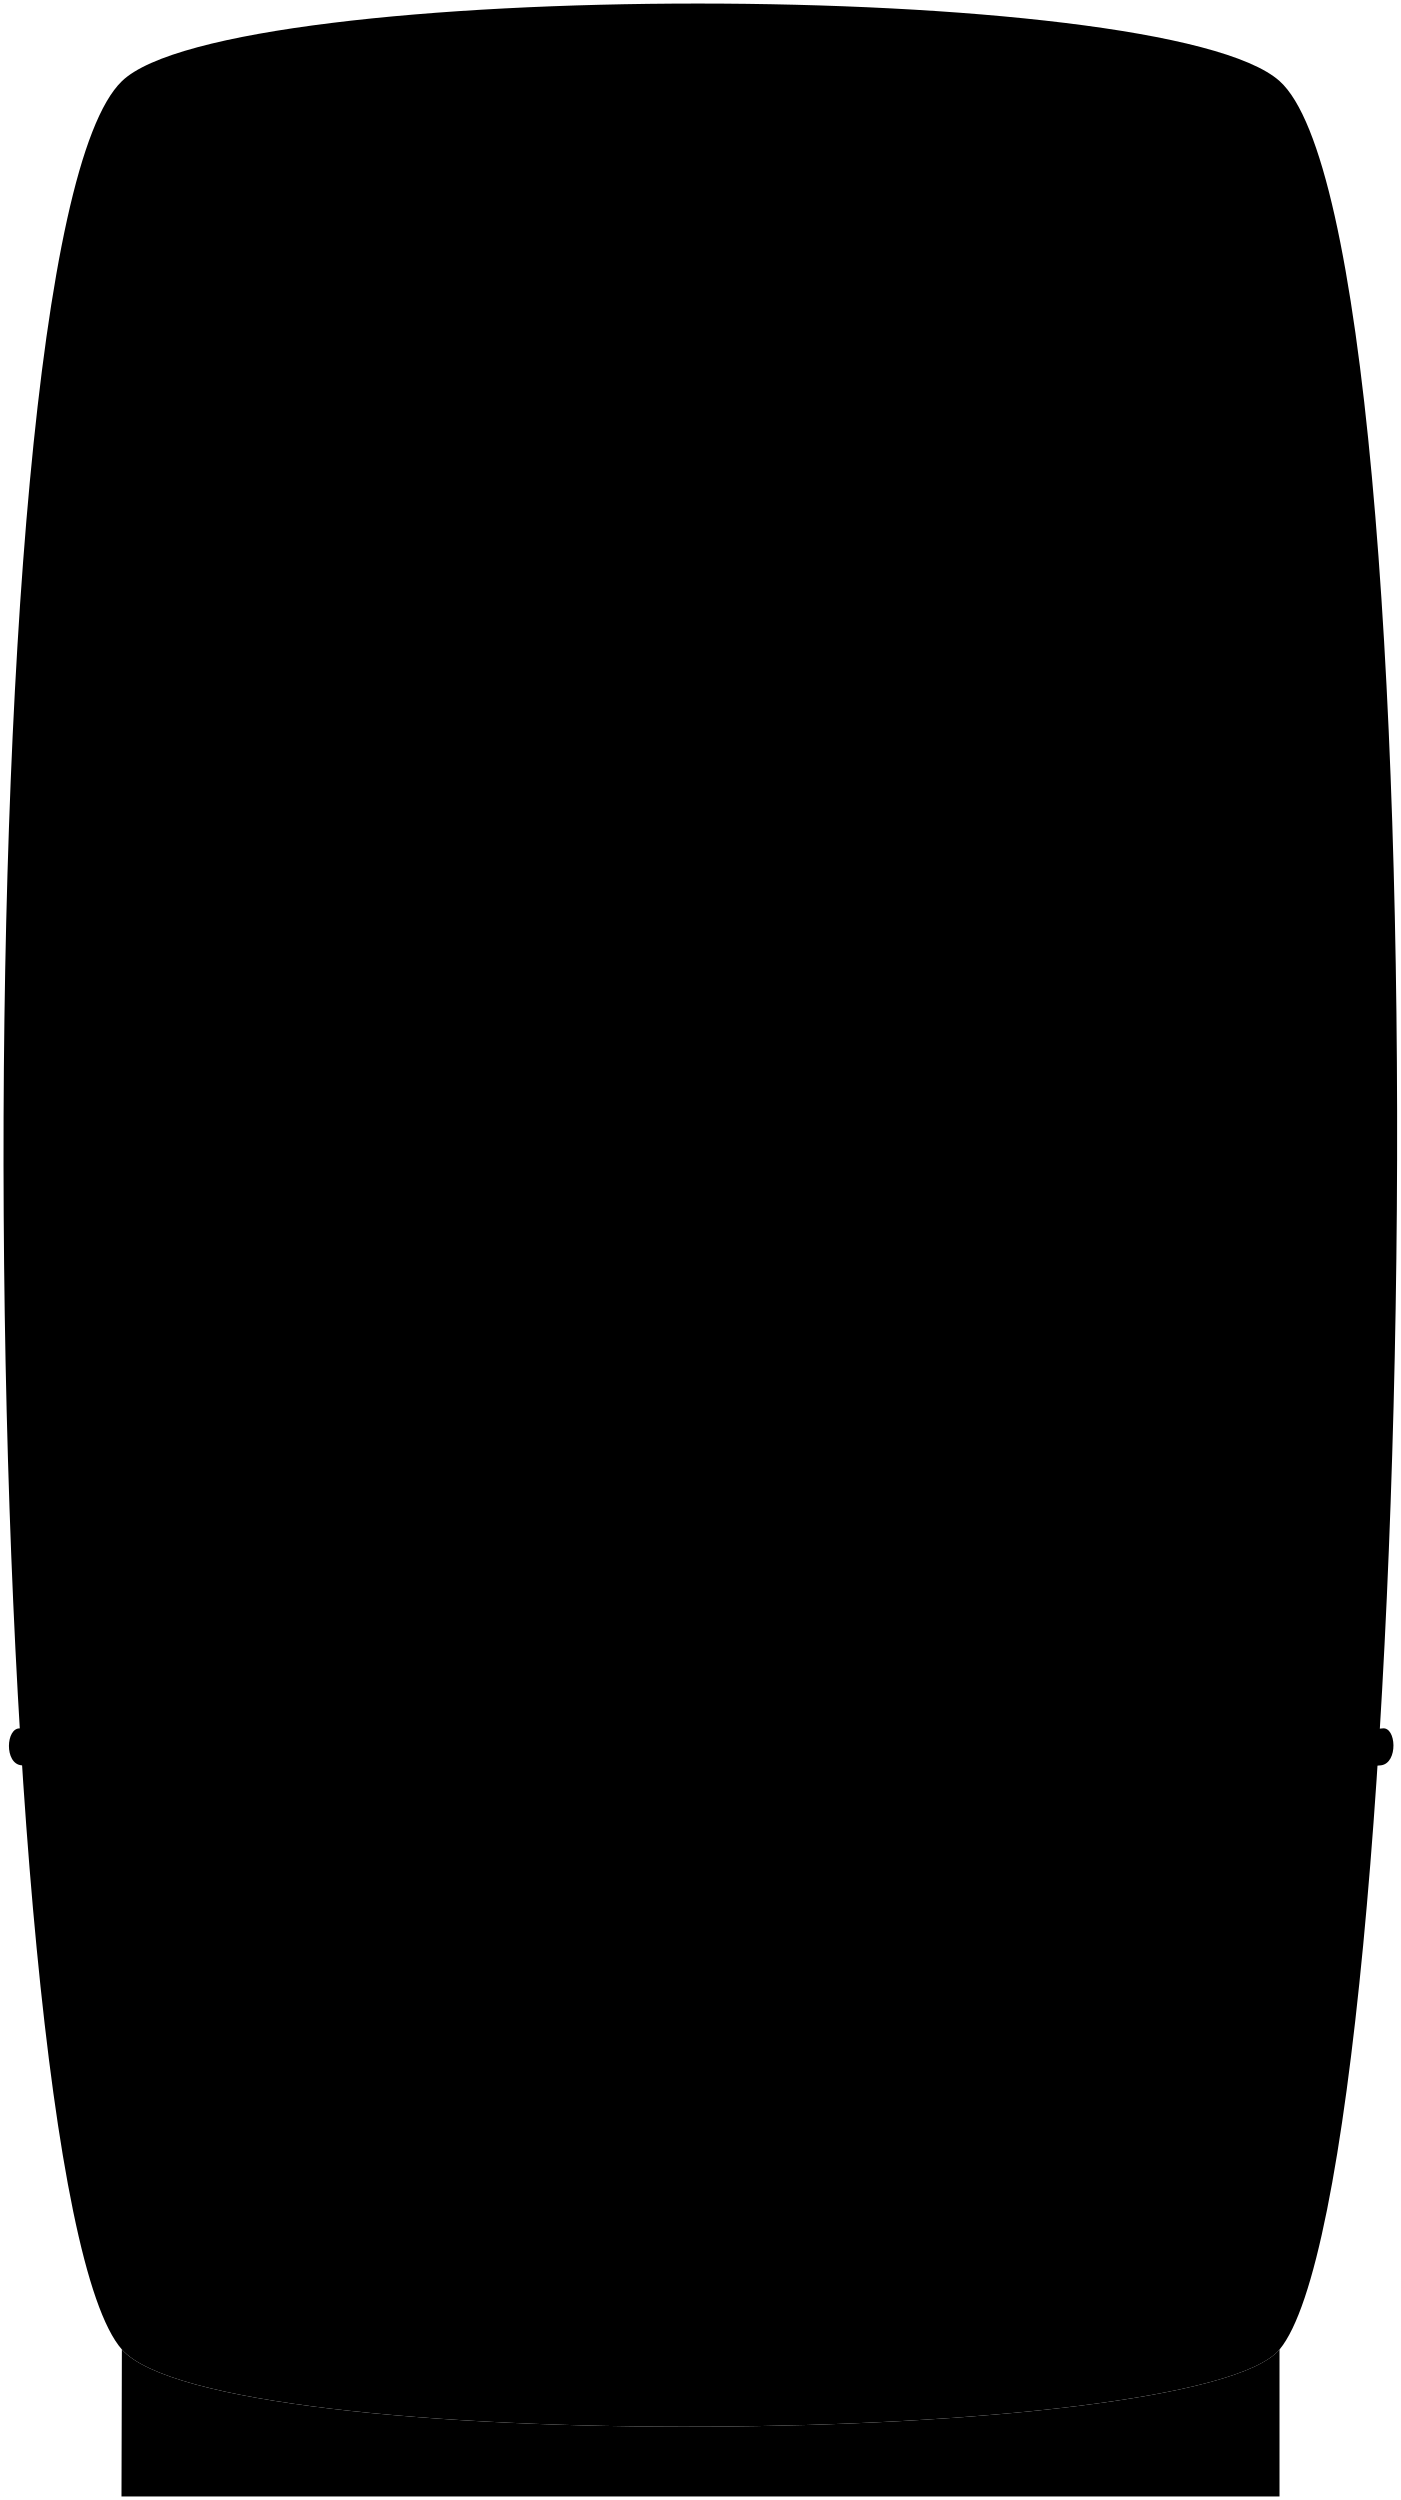
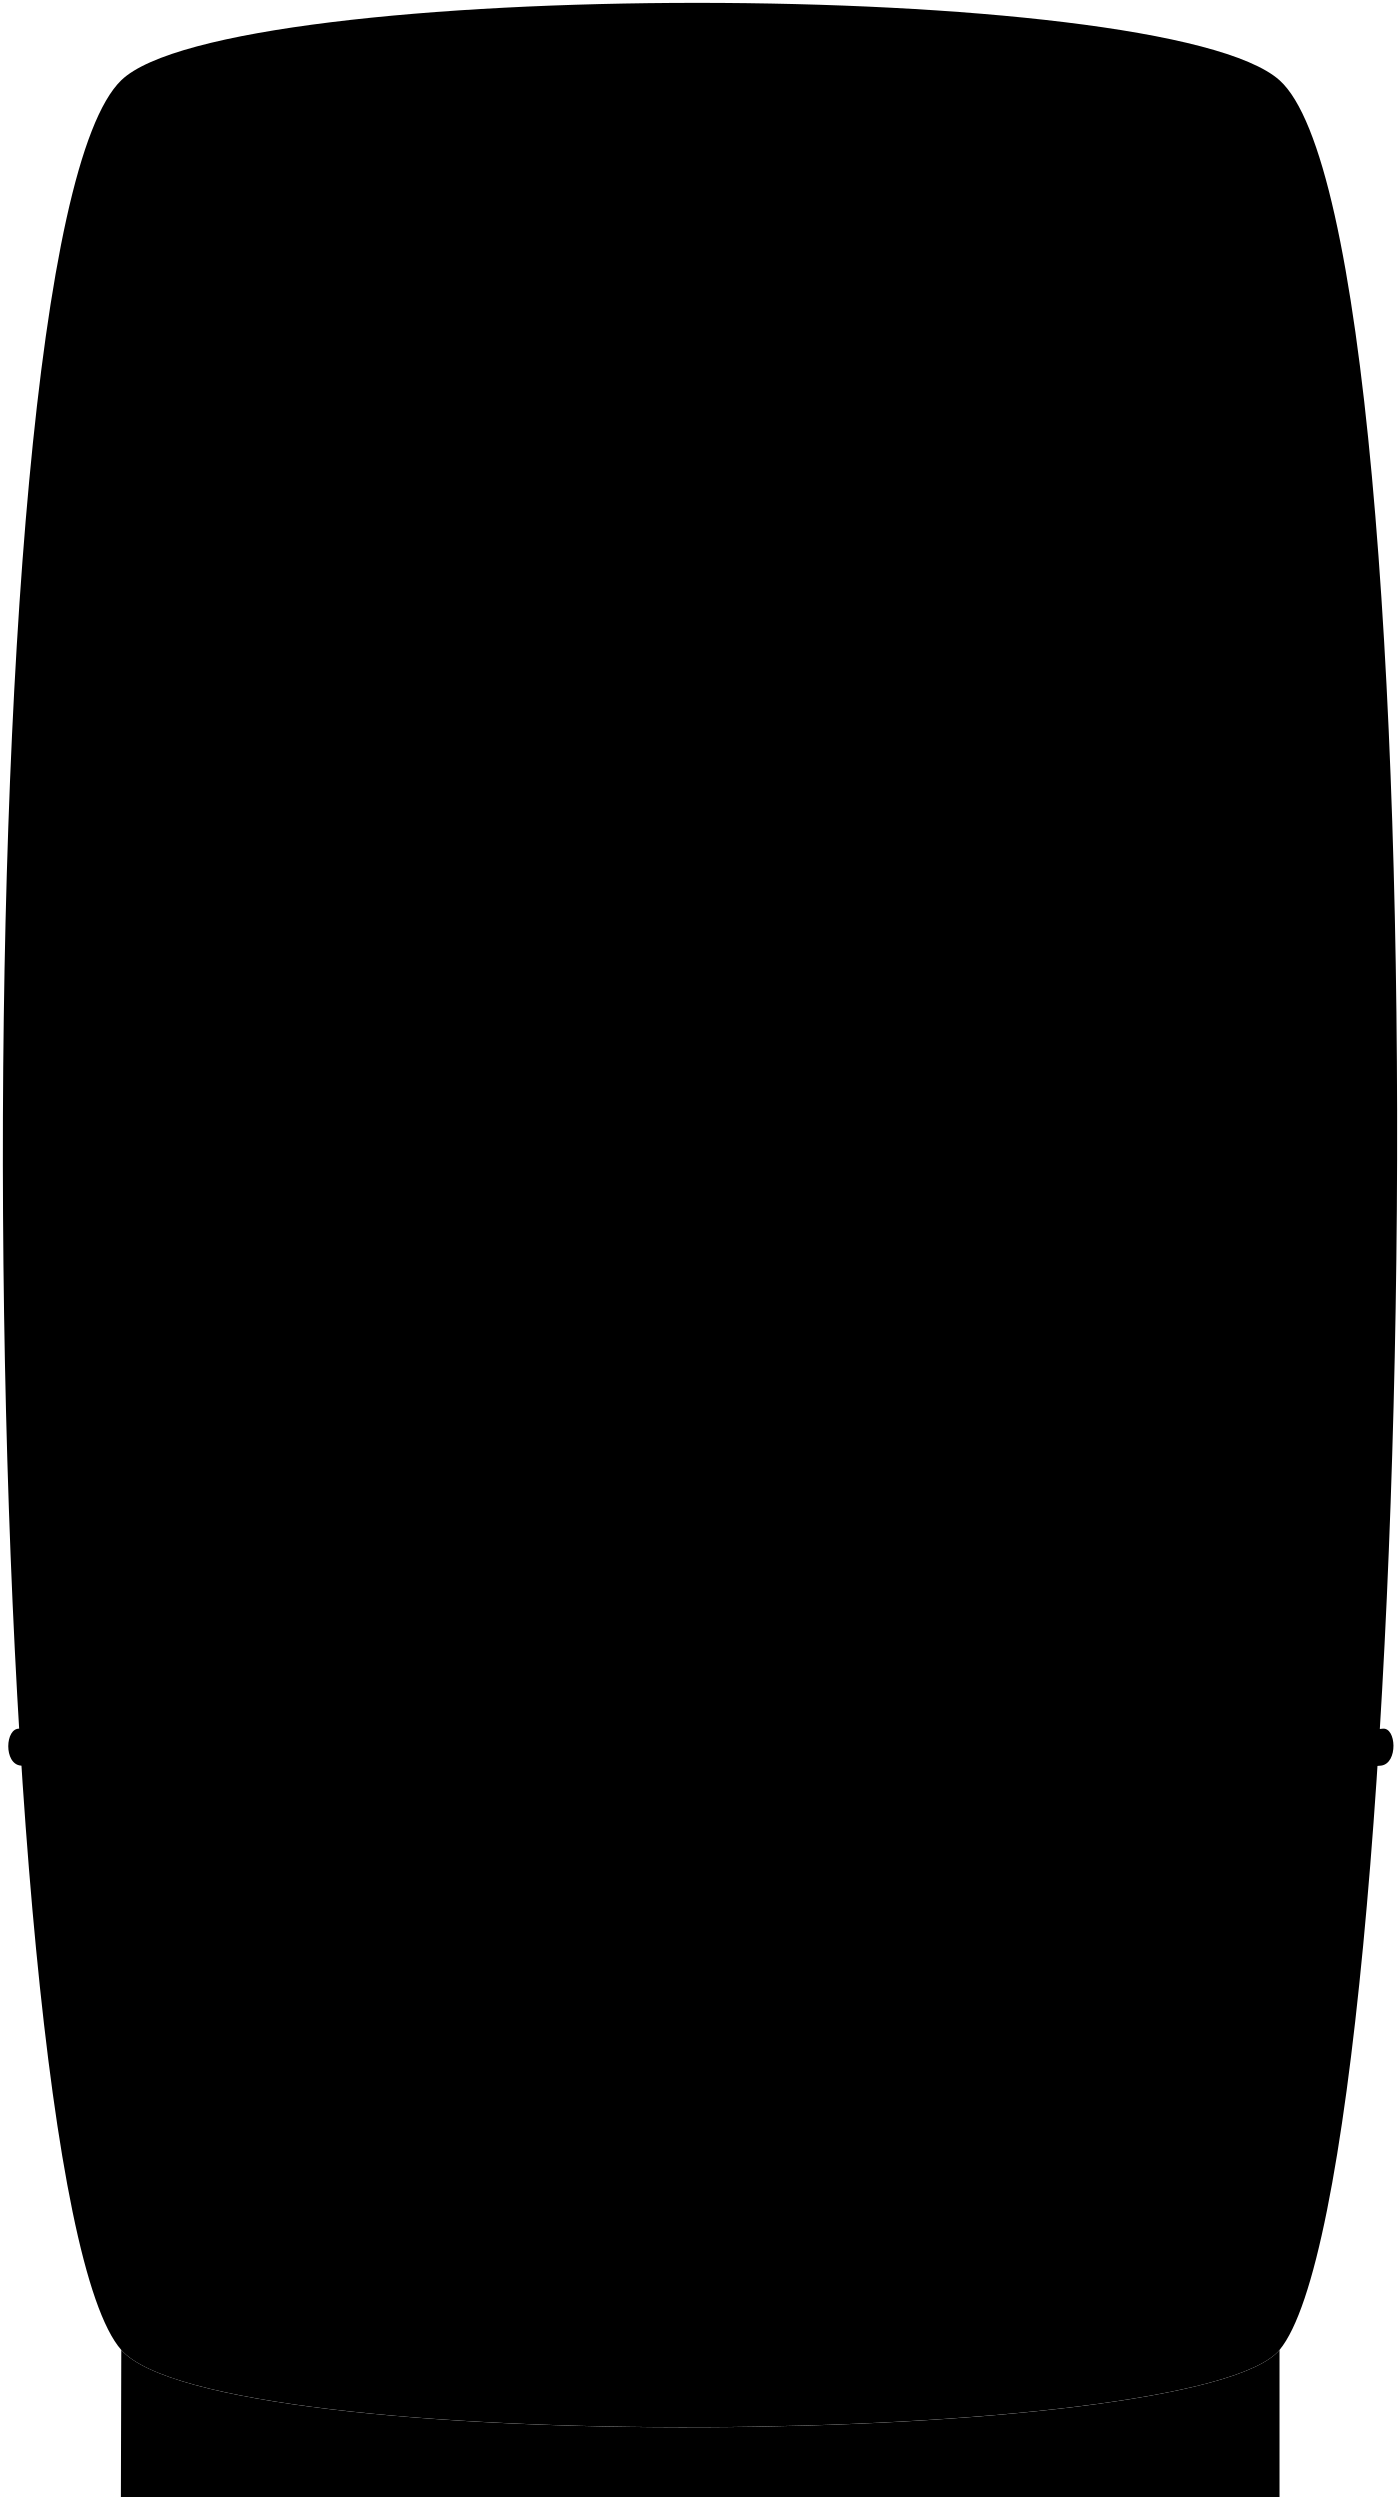
- <svg viewBox="0 0 396.82 708.3">
-   <path class="porcelainDarkest" d="M34.53,665.65c26.83,30.53,304.83,27.81,328,0,39.91-48,48.69-599,0-642.68C329.82-6.32,64.77-6.32,34.53,23-13.55,69.55-6.67,618.77,34.53,665.65Z" />
+ <svg viewBox="0 0 244.26 436.18">
+   <path class="porcelainDarkest" d="M21.16,410c16.53,18.81,187.82,17.13,202.08,0,24.59-29.55,30-369.1,0-396C203.1-4,39.79-4,21.16,14-8.47,42.73-4.22,381.13,21.16,410Z" />
  <g class="steelDark">
-     <path d="M34.53,665.65l-.11,41.65H362.51V665.65C339.36,693.46,61.36,696.18,34.53,665.65Z" />
-     <ellipse cx="197.26" cy="59.2" rx="87.95" ry="5.62" />
-     <rect x="37.99" y="198.43" width="20.42" height="64.88" />
+     <path d="M21.16,410l-.07,25.66H223.24V410C209,427.15,37.69,428.83,21.16,410Z" />
+     <ellipse cx="121.43" cy="36.36" rx="54.19" ry="3.46" />
+     <rect x="23.29" y="122.14" width="12.58" height="39.98" />
  </g>
  <g class="brassDark">
-     <path d="M6.11,500.15a2227.66,2227.66,0,0,0,385.17,0c4.92-.66,4.31-11,.41-10.46a2020.53,2020.53,0,0,1-385.95,0C1.62,489.36,1.18,499.76,6.11,500.15Z" />
-     <path d="M37.43,313.32c1.79,3.68,20.23,3.41,18.56,0-10.47-38.22-10.54-75,0-116,1.26-3.26-17.45-3.39-18.56,0C26.54,239.43,26.4,276.24,37.43,313.32Z" />
-     <ellipse cx="197.26" cy="59.2" rx="27.88" ry="14.54" />
+     <path d="M3.65,308.05a1371.87,1371.87,0,0,0,237.32,0c3-.4,2.65-6.75.25-6.44a1244.57,1244.57,0,0,1-237.8,0C.88,301.4.61,307.81,3.65,308.05Z" />
+     <path d="M23,192.93c1.1,2.27,12.46,2.11,11.43,0-6.45-23.55-6.49-46.21,0-71.45.78-2-10.75-2.09-11.43,0C16.24,147.4,16.15,170.09,23,192.93Z" />
+     <ellipse cx="121.43" cy="36.36" rx="17.18" ry="8.96" />
  </g>
</svg>
